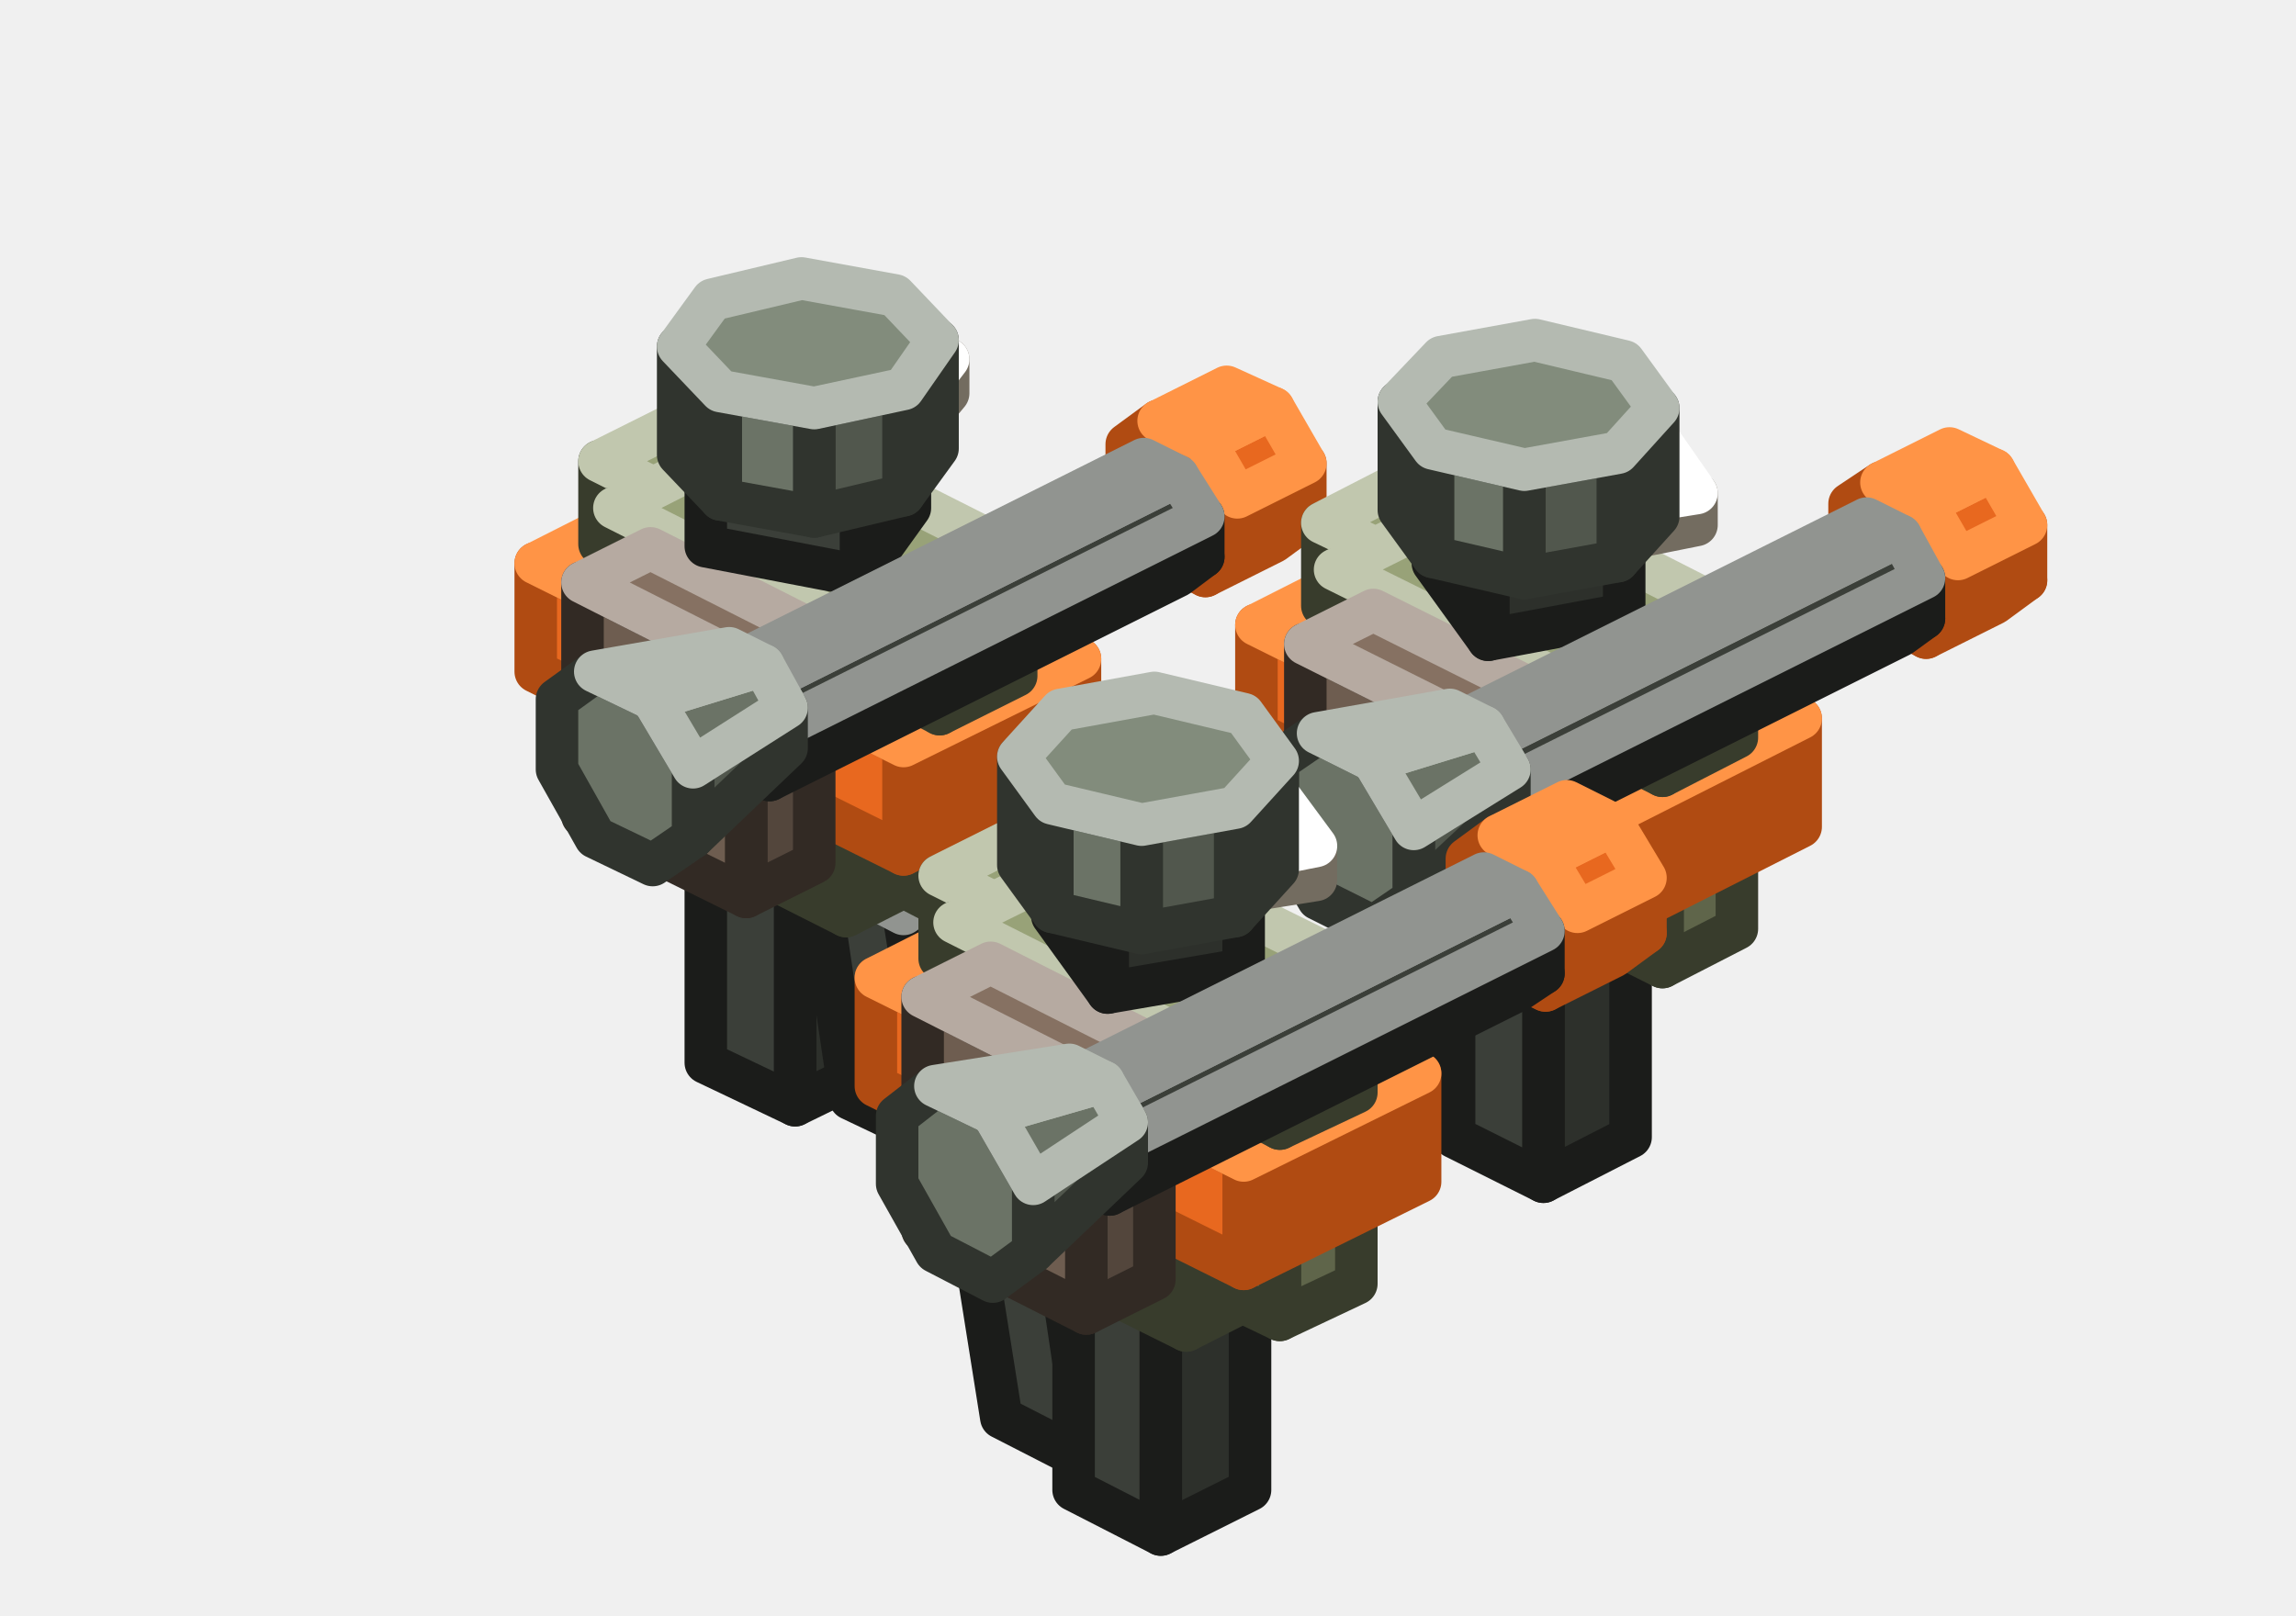
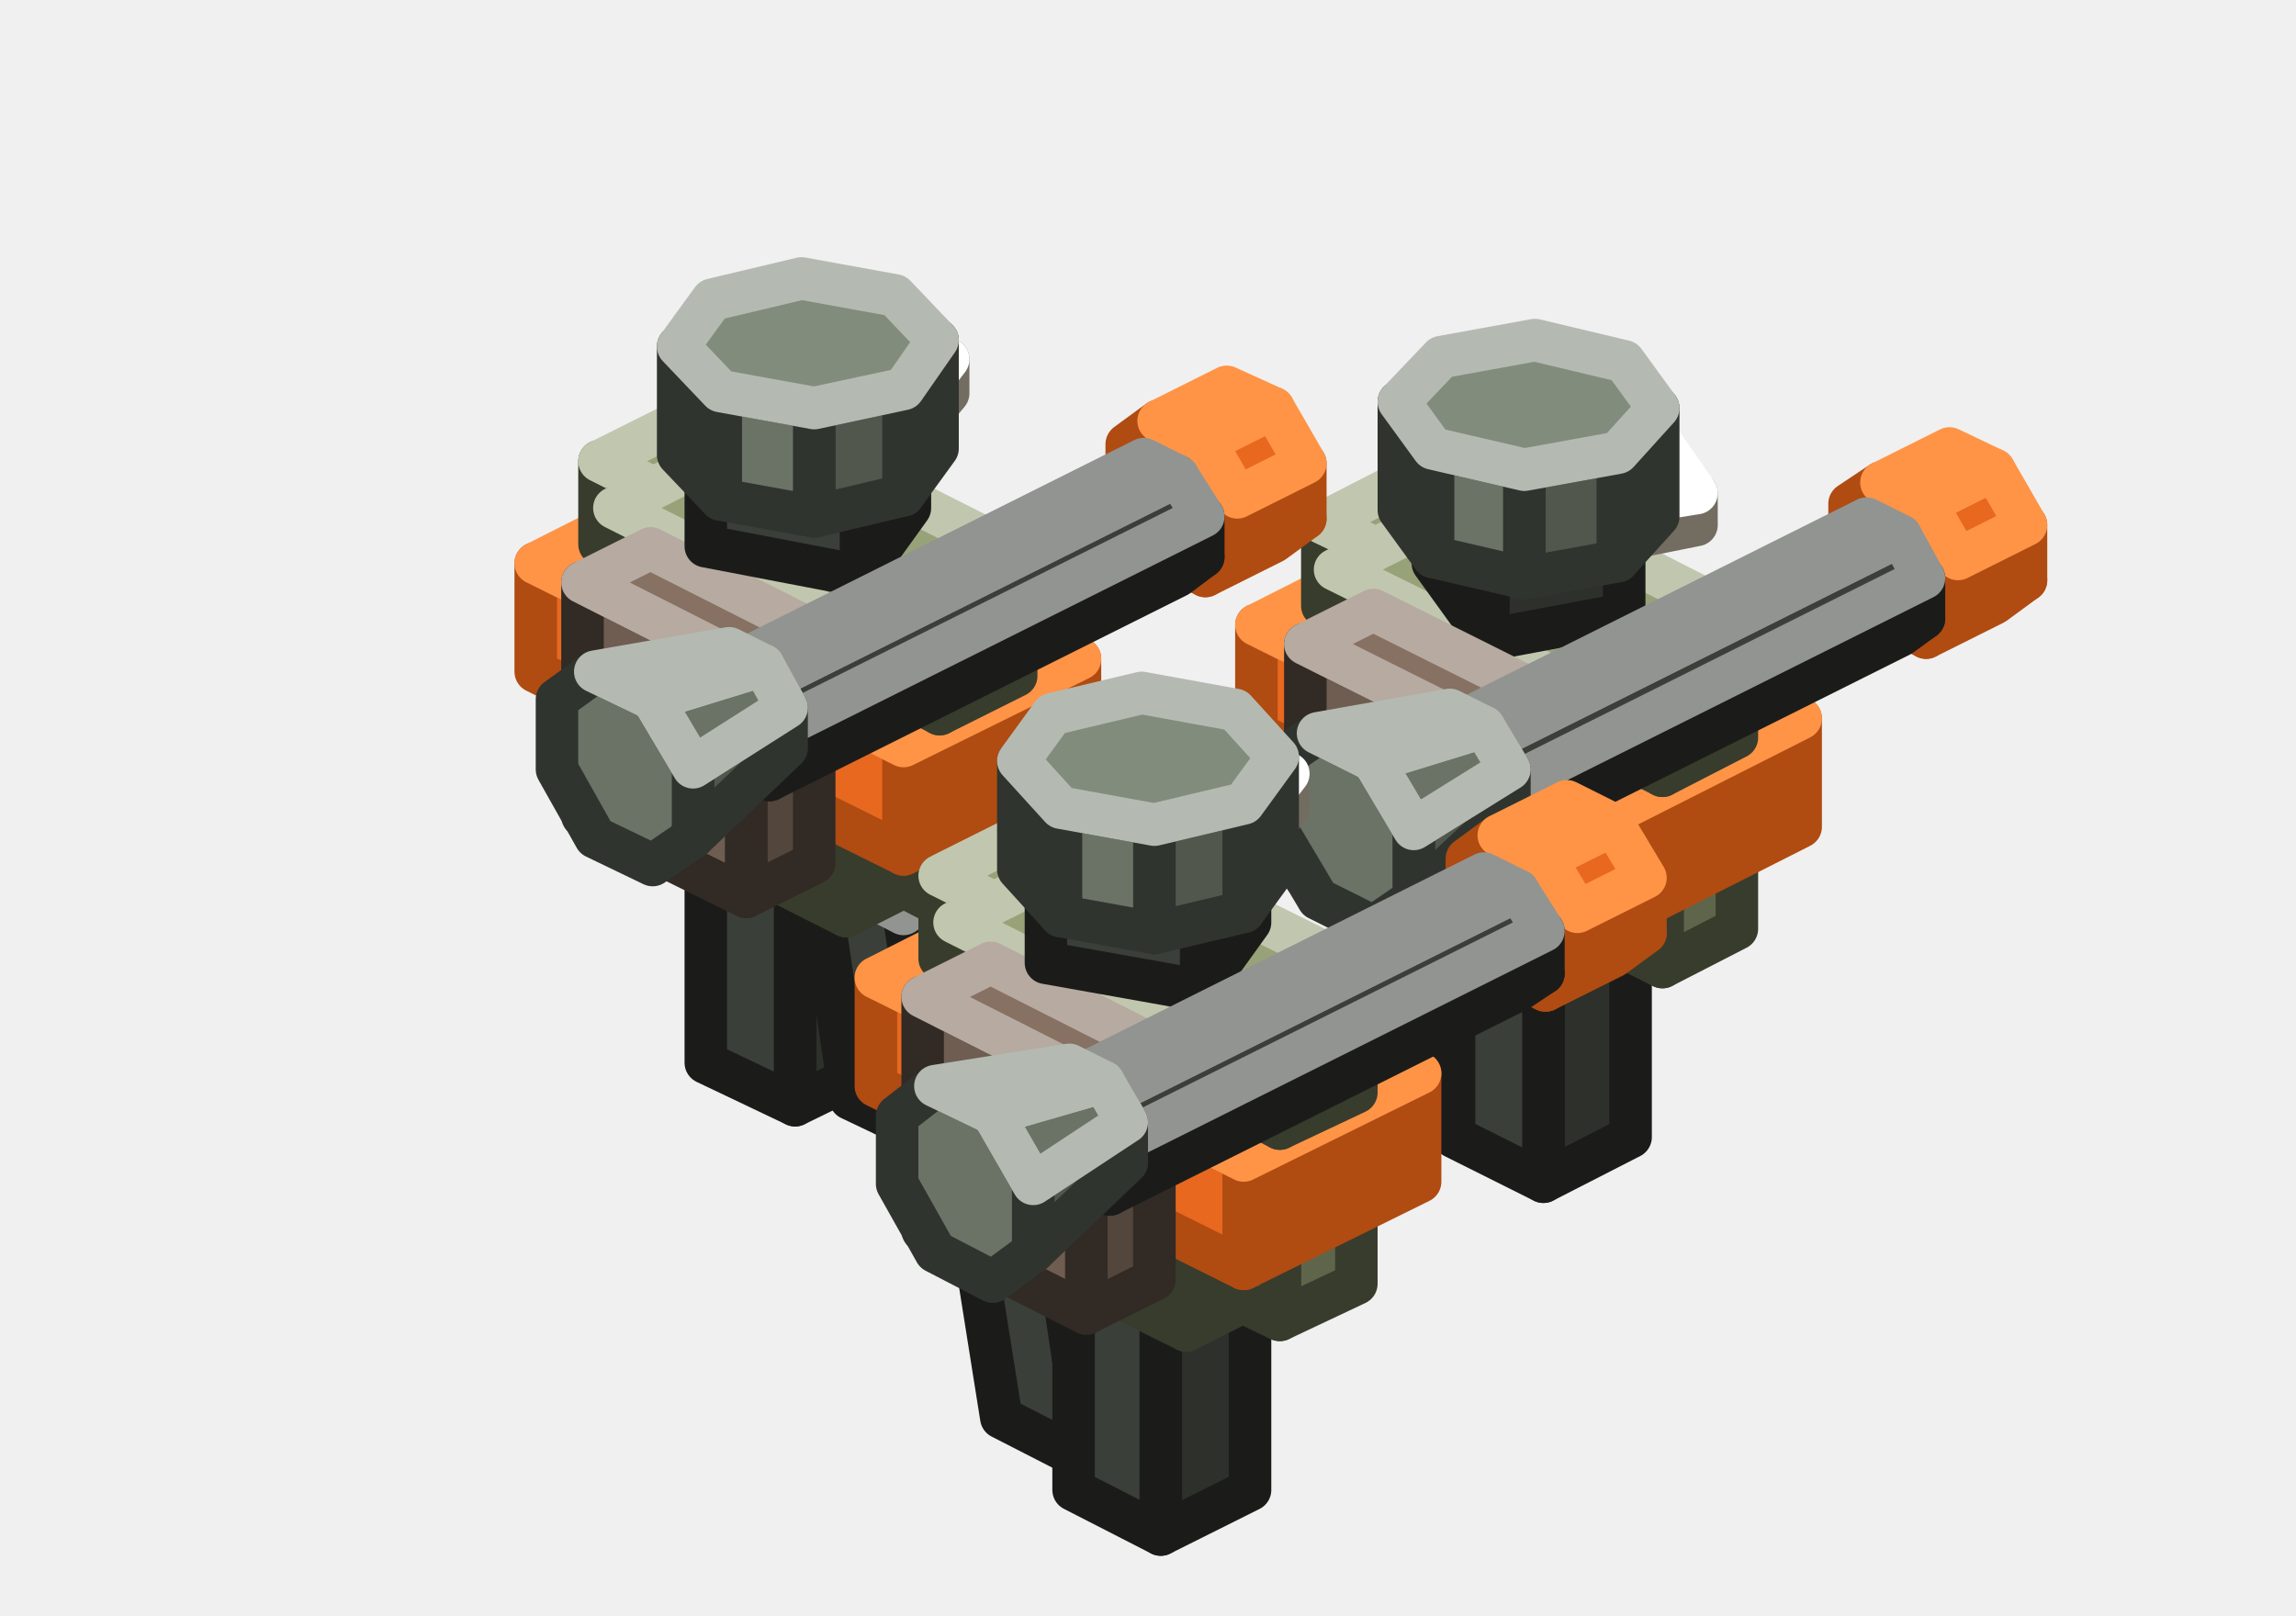
<svg xmlns="http://www.w3.org/2000/svg" width="108" height="76" viewBox="0 0 108 76">
  <g stroke-width="2" stroke-linejoin="round">
+     <polygon points="41.5,50 37.4,52 37.4,40.3 41.5,38.2" fill="#2D302B" stroke="#1B1C1A" />
+     <polygon points="37.4,52 33.2,50 33.2,38.2 37.4,40.3" fill="#3B3F39" stroke="#1B1C1A" />
+     <polygon points="41.5,38.2 37.4,40.3 33.2,38.2 37.4,36.1" fill="#484D46" stroke="#919490" />
    <polygon points="34.3,34.1 30.8,35.9 30.8,32 34.3,30.2" fill="#5F654A" stroke="#383C2C" />
    <polygon points="30.8,35.9 28.2,34.6 28.2,30.7 30.8,32" fill="#7D8562" stroke="#383C2C" />
    <polygon points="34.3,30.2 30.8,32 28.2,30.7 31.8,28.9" fill="#98A278" stroke="#C1C7AE" />
-     <polygon points="41.5,50 37.4,52 37.4,40.3 41.5,38.2" fill="#2D302B" stroke="#1B1C1A" />
-     <polygon points="37.4,52 33.2,50 33.2,38.2 37.4,40.3" fill="#3B3F39" stroke="#1B1C1A" />
-     <polygon points="41.5,38.2 37.4,40.3 33.2,38.2 37.4,36.1" fill="#484D46" stroke="#919490" />
    <polygon points="73.2,49.2 69.1,52.1 67.5,41.4 71.6,38.5" fill="#2D302B" stroke="#1B1C1A" />
    <polygon points="69.1,52.1 65,50.1 63.3,39.3 67.5,41.4" fill="#3B3F39" stroke="#1B1C1A" />
    <polygon points="71.6,38.5 67.5,41.4 63.3,39.3 67.4,36.4" fill="#484D46" stroke="#919490" />
+     <polygon points="68.2,37 64.7,38.8 64.7,34.9 68.2,33.1" fill="#5F654A" stroke="#383C2C" />
+     <polygon points="64.7,38.8 62.2,37.5 62.2,33.6 64.7,34.9" fill="#7D8562" stroke="#383C2C" />
+     <polygon points="68.2,33.1 64.7,34.9 62.2,33.6 65.7,31.8" fill="#98A278" stroke="#C1C7AE" />
    <polygon points="48.3,50.8 44.2,53.7 42.5,43 46.6,40.1" fill="#2D302B" stroke="#1B1C1A" />
    <polygon points="44.2,53.7 40,51.7 38.4,40.9 42.5,43" fill="#3B3F39" stroke="#1B1C1A" />
    <polygon points="46.6,40.1 42.5,43 38.4,40.9 42.4,38" fill="#484D46" stroke="#919490" />
-     <polygon points="68.2,37 64.7,38.8 64.7,34.9 68.2,33.1" fill="#5F654A" stroke="#383C2C" />
-     <polygon points="64.7,38.8 62.2,37.5 62.2,33.6 64.7,34.9" fill="#7D8562" stroke="#383C2C" />
-     <polygon points="68.2,33.1 64.7,34.9 62.2,33.6 65.7,31.8" fill="#98A278" stroke="#C1C7AE" />
+     <polygon points="76.7,53.5 72.6,55.6 72.6,43.8 76.7,41.7" fill="#2D302B" stroke="#1B1C1A" />
+     <polygon points="72.6,55.6 68.4,53.5 68.4,41.7 72.6,43.8" fill="#3B3F39" stroke="#1B1C1A" />
+     <polygon points="76.7,41.7 72.6,43.8 68.4,41.7 72.6,39.6" fill="#484D46" stroke="#919490" />
    <polygon points="47.1,39.4 39.8,43.1 39.8,38.4 47.1,34.7" fill="#5F654A" stroke="#383C2C" />
    <polygon points="39.8,43.1 28.9,37.6 28.9,32.9 39.8,38.4" fill="#7D8562" stroke="#383C2C" />
    <polygon points="47.1,34.7 39.8,38.4 28.9,32.9 36.2,29.3" fill="#98A278" stroke="#C1C7AE" />
-     <polygon points="76.7,53.5 72.6,55.6 72.6,43.8 76.7,41.7" fill="#2D302B" stroke="#1B1C1A" />
-     <polygon points="72.6,55.6 68.4,53.5 68.4,41.7 72.6,43.8" fill="#3B3F39" stroke="#1B1C1A" />
-     <polygon points="76.7,41.7 72.6,43.8 68.4,41.7 72.6,39.6" fill="#484D46" stroke="#919490" />
+     <polygon points="81,42.3 73.7,46 73.7,41.3 81,37.6" fill="#5F654A" stroke="#383C2C" />
+     <polygon points="73.7,46 62.8,40.5 62.8,35.8 73.7,41.3" fill="#7D8562" stroke="#383C2C" />
+     <polygon points="81,37.6 73.7,41.3 62.8,35.8 70.2,32.1" fill="#98A278" stroke="#C1C7AE" />
+     <polygon points="90.6,30 92.1,28.9 95.3,27.3 93.8,28.4" fill="#B04B12" stroke="#B04B12" />
+     <polygon points="92.1,28.9 92.1,26.3 95.3,24.7 95.3,27.3" fill="#B04B12" stroke="#B04B12" />
+     <polygon points="92.1,26.3 90.6,23.7 88.5,22.7 87,23.7 87,26.3 88.5,28.9 90.6,30 92.1,28.9" fill="#E8681F" stroke="#B04B12" />
+     <polygon points="92.1,26.3 90.6,23.7 93.8,22.1 95.3,24.7" fill="#E8681F" stroke="#FF9446" />
+     <polygon points="90.6,23.7 88.5,22.7 91.7,21.1 93.8,22.1" fill="#FF9446" stroke="#FF9446" />
+     <polygon points="47.8,40.9 44.2,42.6 44.2,38.7 47.8,36.9" fill="#5F654A" stroke="#383C2C" />
+     <polygon points="44.2,42.6 41.7,41.3 41.7,37.4 44.2,38.7" fill="#7D8562" stroke="#383C2C" />
+     <polygon points="47.8,36.9 44.2,38.7 41.7,37.4 45.2,35.7" fill="#98A278" stroke="#C1C7AE" />
+     <polygon points="81.7,43.7 78.2,45.5 78.2,41.6 81.7,39.8" fill="#5F654A" stroke="#383C2C" />
+     <polygon points="78.2,45.5 75.6,44.2 75.6,40.3 78.2,41.6" fill="#7D8562" stroke="#383C2C" />
+     <polygon points="81.7,39.8 78.2,41.6 75.6,40.3 79.1,38.5" fill="#98A278" stroke="#C1C7AE" />
+     <polygon points="84.7,38.9 76.4,43.1 76.4,38 84.7,33.8" fill="#B04B12" stroke="#B04B12" />
+     <polygon points="76.4,43.1 59.1,34.5 59.1,29.4 76.4,38" fill="#E8681F" stroke="#B04B12" />
+     <polygon points="84.7,33.8 76.4,38 59.1,29.4 67.4,25.2" fill="#FF9446" stroke="#FF9446" />
+     <polygon points="68.2,28 64.7,29.8 64.7,25.8 68.2,24.1" fill="#5F654A" stroke="#383C2C" />
+     <polygon points="64.7,29.8 62.2,28.5 62.2,24.6 64.7,25.8" fill="#7D8562" stroke="#383C2C" />
+     <polygon points="68.2,24.1 64.7,25.8 62.2,24.6 65.7,22.8" fill="#98A278" stroke="#C1C7AE" />
    <polygon points="56.7,27.1 58.2,26 61.4,24.4 59.9,25.5" fill="#B04B12" stroke="#B04B12" />
    <polygon points="58.2,26 58.2,23.4 61.4,21.8 61.4,24.4" fill="#B04B12" stroke="#B04B12" />
    <polygon points="58.2,23.4 56.7,20.8 54.5,19.8 53,20.9 53,23.5 54.5,26 56.7,27.1 58.2,26" fill="#E8681F" stroke="#B04B12" />
    <polygon points="58.2,23.4 56.7,20.8 59.9,19.2 61.4,21.8" fill="#E8681F" stroke="#FF9446" />
    <polygon points="56.7,20.8 54.5,19.8 57.7,18.2 59.9,19.2" fill="#FF9446" stroke="#FF9446" />
-     <polygon points="81,42.3 73.7,46 73.7,41.3 81,37.6" fill="#5F654A" stroke="#383C2C" />
-     <polygon points="73.7,46 62.8,40.5 62.8,35.8 73.7,41.3" fill="#7D8562" stroke="#383C2C" />
-     <polygon points="81,37.6 73.7,41.3 62.8,35.8 70.2,32.1" fill="#98A278" stroke="#C1C7AE" />
-     <polygon points="47.8,40.9 44.2,42.6 44.2,38.7 47.8,36.9" fill="#5F654A" stroke="#383C2C" />
-     <polygon points="44.2,42.6 41.7,41.3 41.7,37.4 44.2,38.7" fill="#7D8562" stroke="#383C2C" />
-     <polygon points="47.8,36.9 44.2,38.7 41.7,37.4 45.2,35.7" fill="#98A278" stroke="#C1C7AE" />
    <polygon points="50.8,36.1 42.5,40.2 42.5,35.1 50.8,31" fill="#B04B12" stroke="#B04B12" />
    <polygon points="42.5,40.2 25.2,31.6 25.2,26.5 42.5,35.1" fill="#E8681F" stroke="#B04B12" />
    <polygon points="50.8,31 42.5,35.1 25.2,26.5 33.5,22.3" fill="#FF9446" stroke="#FF9446" />
    <polygon points="34.3,25.1 30.8,26.9 30.8,23 34.3,21.2" fill="#5F654A" stroke="#383C2C" />
    <polygon points="30.8,26.9 28.2,25.6 28.2,21.7 30.8,23" fill="#7D8562" stroke="#383C2C" />
    <polygon points="34.3,21.2 30.8,23 28.2,21.7 31.8,19.9" fill="#98A278" stroke="#C1C7AE" />
    <polygon points="47.1,29.6 39.8,33.3 39.8,29.4 47.1,25.7" fill="#5F654A" stroke="#383C2C" />
    <polygon points="39.8,33.3 28.9,27.8 28.9,23.9 39.8,29.4" fill="#7D8562" stroke="#383C2C" />
    <polygon points="47.1,25.7 39.8,29.4 28.9,23.9 36.2,20.2" fill="#98A278" stroke="#C1C7AE" />
-     <polygon points="90.6,30 92.1,28.9 95.3,27.3 93.8,28.4" fill="#B04B12" stroke="#B04B12" />
-     <polygon points="92.1,28.9 92.1,26.3 95.3,24.7 95.3,27.3" fill="#B04B12" stroke="#B04B12" />
-     <polygon points="92.1,26.3 90.6,23.7 88.5,22.7 87,23.7 87,26.3 88.5,28.9 90.6,30 92.1,28.9" fill="#E8681F" stroke="#B04B12" />
-     <polygon points="92.1,26.3 90.6,23.7 93.8,22.1 95.3,24.7" fill="#E8681F" stroke="#FF9446" />
-     <polygon points="90.6,23.7 88.5,22.7 91.7,21.1 93.8,22.1" fill="#FF9446" stroke="#FF9446" />
+     <polygon points="44.6,18.5 43.6,19.7 43.6,18.2 44.6,16.9" fill="#C1B6A2" stroke="#736C60" />
+     <polygon points="43.6,19.7 35.1,18.2 35.1,16.6 43.6,18.2" fill="#FFF1D6" stroke="#736C60" />
+     <polygon points="44.6,16.9 43.6,18.2 35.1,16.6 36.1,15.4" fill="#FFFFFF" stroke="#FFFFFF" />
+     <polygon points="81,32.5 73.7,36.2 73.7,32.2 81,28.6" fill="#5F654A" stroke="#383C2C" />
+     <polygon points="73.7,36.2 62.8,30.7 62.8,26.8 73.7,32.2" fill="#7D8562" stroke="#383C2C" />
+     <polygon points="81,28.6 73.7,32.2 62.8,26.8 70.2,23.1" fill="#98A278" stroke="#C1C7AE" />
    <polygon points="38.3,40.6 35.1,42.2 35.1,31.3 38.3,29.7" fill="#53463C" stroke="#322A24" />
    <polygon points="35.1,42.2 27.4,38.4 27.4,27.4 35.1,31.3" fill="#6E5D50" stroke="#322A24" />
    <polygon points="38.3,29.7 35.1,31.3 27.4,27.4 30.6,25.8" fill="#867162" stroke="#B6AAA1" />
    <polygon points="42.8,23.9 40.5,27.1 40.5,23.5 42.8,20.3" fill="#2D302B" stroke="#1B1C1A" />
    <polygon points="40.5,27.1 33.2,25.7 33.2,22.2 40.5,23.5" fill="#3B3F39" stroke="#1B1C1A" />
    <polygon points="42.8,20.3 40.5,23.5 33.2,22.2 35.5,19" fill="#484D46" stroke="#919490" />
-     <polygon points="44.6,18.5 43.6,19.7 43.6,18.2 44.6,16.9" fill="#C1B6A2" stroke="#736C60" />
-     <polygon points="43.6,19.7 35.1,18.2 35.1,16.6 43.6,18.2" fill="#FFF1D6" stroke="#736C60" />
-     <polygon points="44.6,16.9 43.6,18.2 35.1,16.6 36.1,15.4" fill="#FFFFFF" stroke="#FFFFFF" />
-     <polygon points="81.7,43.7 78.2,45.5 78.2,41.6 81.7,39.8" fill="#5F654A" stroke="#383C2C" />
-     <polygon points="78.2,45.5 75.6,44.2 75.6,40.3 78.2,41.6" fill="#7D8562" stroke="#383C2C" />
-     <polygon points="81.7,39.8 78.2,41.6 75.6,40.3 79.1,38.5" fill="#98A278" stroke="#C1C7AE" />
-     <polygon points="84.7,38.9 76.4,43.1 76.4,38 84.7,33.8" fill="#B04B12" stroke="#B04B12" />
-     <polygon points="76.4,43.1 59.1,34.5 59.1,29.4 76.4,38" fill="#E8681F" stroke="#B04B12" />
-     <polygon points="84.7,33.8 76.4,38 59.1,29.4 67.4,25.2" fill="#FF9446" stroke="#FF9446" />
-     <polygon points="68.2,28 64.7,29.8 64.7,25.8 68.2,24.1" fill="#5F654A" stroke="#383C2C" />
-     <polygon points="64.7,29.8 62.2,28.5 62.2,24.6 64.7,25.8" fill="#7D8562" stroke="#383C2C" />
-     <polygon points="68.2,24.1 64.7,25.8 62.2,24.6 65.7,22.8" fill="#98A278" stroke="#C1C7AE" />
-     <polygon points="81,32.5 73.7,36.2 73.7,32.2 81,28.6" fill="#5F654A" stroke="#383C2C" />
-     <polygon points="73.7,36.2 62.8,30.7 62.8,26.8 73.7,32.2" fill="#7D8562" stroke="#383C2C" />
-     <polygon points="81,28.6 73.7,32.2 62.8,26.8 70.2,23.1" fill="#98A278" stroke="#C1C7AE" />
+     <polygon points="79.8,24.7 77.3,25.2 77.3,23.6 79.8,23.2" fill="#C1B6A2" stroke="#736C60" />
+     <polygon points="77.3,25.2 74.2,20.9 74.2,19.4 77.3,23.6" fill="#FFF1D6" stroke="#736C60" />
+     <polygon points="79.8,23.2 77.3,23.6 74.2,19.4 76.8,18.9" fill="#FFFFFF" stroke="#FFFFFF" />
+     <polygon points="76.4,28.9 70,30.1 70,26.5 76.4,25.4" fill="#2D302B" stroke="#1B1C1A" />
+     <polygon points="70,30.1 67.4,26.5 67.4,22.9 70,26.5" fill="#3B3F39" stroke="#1B1C1A" />
+     <polygon points="76.4,25.4 70,26.5 67.4,22.9 73.8,21.8" fill="#484D46" stroke="#919490" />
+     <polygon points="44.1,21.1 42.5,23.3 42.5,18.3 44.1,16" fill="#51574D" stroke="#30342E" />
+     <polygon points="42.5,23.3 38.3,24.3 38.3,19.2 42.5,18.3" fill="#51574D" stroke="#30342E" />
+     <polygon points="38.3,24.3 33.9,23.5 33.9,18.4 38.3,19.2" fill="#6B7366" stroke="#30342E" />
+     <polygon points="33.9,23.5 31.9,21.4 31.9,16.3 33.9,18.4" fill="#6B7366" stroke="#30342E" />
+     <polygon points="42.1,13.9 44.1,16 42.5,18.3 38.3,19.2 33.9,18.4 31.9,16.3 33.5,14.1 37.7,13.1" fill="#828C7C" stroke="#B4BAB1" />
    <polygon points="47.8,31.8 44.2,33.6 44.2,29.7 47.8,27.9" fill="#5F654A" stroke="#383C2C" />
    <polygon points="44.2,33.6 41.7,32.3 41.7,28.4 44.2,29.7" fill="#7D8562" stroke="#383C2C" />
    <polygon points="47.8,27.9 44.2,29.7 41.7,28.4 45.2,26.6" fill="#98A278" stroke="#C1C7AE" />
    <polygon points="36.2,36.7 37.4,35.8 56.6,26.2 55.4,27.1" fill="#2D302B" stroke="#1B1C1A" />
    <polygon points="37.4,35.8 37.4,33.9 56.6,24.3 56.6,26.2" fill="#2D302B" stroke="#1B1C1A" />
    <polygon points="37.4,33.9 36.2,32 34.6,31.2 33.5,32 33.5,33.9 34.6,35.9 36.2,36.7 37.4,35.8" fill="#3B3F39" stroke="#1B1C1A" />
    <polygon points="37.4,33.9 36.2,32 55.4,22.4 56.6,24.3" fill="#3B3F39" stroke="#919490" />
    <polygon points="36.2,32 34.6,31.2 53.8,21.6 55.4,22.4" fill="#484D46" stroke="#919490" />
-     <polygon points="44.1,21.1 42.5,23.3 42.5,18.3 44.1,16" fill="#51574D" stroke="#30342E" />
-     <polygon points="42.5,23.3 38.3,24.3 38.3,19.2 42.5,18.3" fill="#51574D" stroke="#30342E" />
-     <polygon points="38.3,24.3 33.9,23.5 33.9,18.4 38.3,19.2" fill="#6B7366" stroke="#30342E" />
-     <polygon points="33.9,23.5 31.9,21.4 31.9,16.3 33.9,18.4" fill="#6B7366" stroke="#30342E" />
-     <polygon points="42.1,13.9 44.1,16 42.5,18.3 38.3,19.2 33.9,18.4 31.9,16.3 33.5,14.1 37.7,13.1" fill="#828C7C" stroke="#B4BAB1" />
    <polygon points="72.2,43.5 69,45.1 69,34.1 72.2,32.5" fill="#53463C" stroke="#322A24" />
    <polygon points="69,45.1 61.4,41.3 61.4,30.3 69,34.1" fill="#6E5D50" stroke="#322A24" />
    <polygon points="72.2,32.5 69,34.1 61.4,30.3 64.6,28.7" fill="#867162" stroke="#B6AAA1" />
-     <polygon points="76.4,28.9 70,30.1 70,26.5 76.4,25.4" fill="#2D302B" stroke="#1B1C1A" />
-     <polygon points="70,30.1 67.4,26.5 67.4,22.9 70,26.5" fill="#3B3F39" stroke="#1B1C1A" />
-     <polygon points="76.4,25.4 70,26.5 67.4,22.9 73.8,21.8" fill="#484D46" stroke="#919490" />
-     <polygon points="79.8,24.7 77.3,25.2 77.3,23.6 79.8,23.2" fill="#C1B6A2" stroke="#736C60" />
-     <polygon points="77.3,25.2 74.2,20.9 74.2,19.4 77.3,23.6" fill="#FFF1D6" stroke="#736C60" />
-     <polygon points="79.8,23.2 77.3,23.6 74.2,19.4 76.8,18.9" fill="#FFFFFF" stroke="#FFFFFF" />
+     <polygon points="78,24.3 76.1,26.4 76.1,21.3 78,19.2" fill="#51574D" stroke="#30342E" />
+     <polygon points="76.1,26.4 71.7,27.2 71.7,22.1 76.1,21.3" fill="#51574D" stroke="#30342E" />
+     <polygon points="71.7,27.2 67.4,26.2 67.4,21.1 71.7,22.1" fill="#6B7366" stroke="#30342E" />
+     <polygon points="67.4,26.2 65.8,24 65.8,18.9 67.4,21.1" fill="#6B7366" stroke="#30342E" />
+     <polygon points="78,19.2 76.1,21.3 71.7,22.1 67.4,21.1 65.8,18.9 67.8,16.8 72.2,16 76.4,17" fill="#828C7C" stroke="#B4BAB1" />
    <polygon points="81.7,34.7 78.2,36.5 78.2,32.6 81.7,30.8" fill="#5F654A" stroke="#383C2C" />
    <polygon points="78.2,36.5 75.6,35.2 75.6,31.3 78.2,32.6" fill="#7D8562" stroke="#383C2C" />
    <polygon points="81.7,30.8 78.2,32.6 75.6,31.3 79.1,29.5" fill="#98A278" stroke="#C1C7AE" />
    <polygon points="70.2,39.5 71.3,38.7 90.5,29.1 89.4,29.9" fill="#2D302B" stroke="#1B1C1A" />
    <polygon points="71.3,38.7 71.3,36.8 90.5,27.2 90.5,29.1" fill="#2D302B" stroke="#1B1C1A" />
    <polygon points="71.3,36.8 70.2,34.8 68.6,34 67.4,34.9 67.4,36.8 68.6,38.7 70.2,39.5 71.3,38.7" fill="#3B3F39" stroke="#1B1C1A" />
    <polygon points="71.3,36.8 70.2,34.8 89.4,25.2 90.5,27.2" fill="#3B3F39" stroke="#919490" />
    <polygon points="70.2,34.8 68.6,34 87.8,24.4 89.4,25.2" fill="#484D46" stroke="#919490" />
-     <polygon points="78,24.3 76.1,26.4 76.1,21.3 78,19.2" fill="#51574D" stroke="#30342E" />
-     <polygon points="76.1,26.4 71.7,27.2 71.7,22.1 76.1,21.3" fill="#51574D" stroke="#30342E" />
-     <polygon points="71.7,27.2 67.4,26.2 67.4,21.1 71.7,22.1" fill="#6B7366" stroke="#30342E" />
-     <polygon points="67.4,26.2 65.8,24 65.8,18.9 67.4,21.1" fill="#6B7366" stroke="#30342E" />
-     <polygon points="78,19.2 76.1,21.3 71.7,22.1 67.4,21.1 65.8,18.9 67.8,16.8 72.2,16 76.4,17" fill="#828C7C" stroke="#B4BAB1" />
+     <polygon points="55.3,65.9 51.2,68.8 49.6,58 53.6,55.1" fill="#2D302B" stroke="#1B1C1A" />
+     <polygon points="51.2,68.8 47.1,66.7 45.4,56 49.6,58" fill="#3B3F39" stroke="#1B1C1A" />
+     <polygon points="53.6,55.1 49.6,58 45.4,56 49.5,53" fill="#484D46" stroke="#919490" />
    <polygon points="32.6,39.4 32.6,36.1 37,33.3 37,35.2" fill="#51574D" stroke="#30342E" />
    <polygon points="32.6,36.1 30.7,32.9 28,31.6 26.2,32.9 26.2,36.2 28,39.4 30.7,40.7 32.6,39.4" fill="#6B7366" stroke="#30342E" />
    <polygon points="32.6,36.1 30.7,32.9 35.9,31.3 37,33.3" fill="#6B7366" stroke="#B4BAB1" />
    <polygon points="30.7,32.9 28,31.6 34.3,30.5 35.9,31.3" fill="#828C7C" stroke="#B4BAB1" />
-     <polygon points="55.3,65.9 51.2,68.8 49.6,58 53.6,55.1" fill="#2D302B" stroke="#1B1C1A" />
-     <polygon points="51.2,68.8 47.1,66.7 45.4,56 49.6,58" fill="#3B3F39" stroke="#1B1C1A" />
-     <polygon points="53.6,55.1 49.6,58 45.4,56 49.5,53" fill="#484D46" stroke="#919490" />
    <polygon points="50.3,53.7 46.8,55.4 46.8,51.5 50.3,49.7" fill="#5F654A" stroke="#383C2C" />
    <polygon points="46.8,55.4 44.2,54.1 44.2,50.2 46.8,51.5" fill="#7D8562" stroke="#383C2C" />
    <polygon points="50.3,49.7 46.8,51.5 44.2,50.2 47.8,48.5" fill="#98A278" stroke="#C1C7AE" />
    <polygon points="66.5,42.3 66.5,39 71,36.2 71,38.1" fill="#51574D" stroke="#30342E" />
    <polygon points="66.5,39 64.6,35.8 62,34.5 60.1,35.8 60.1,39.1 62,42.3 64.6,43.6 66.5,42.3" fill="#6B7366" stroke="#30342E" />
    <polygon points="66.5,39 64.6,35.8 69.8,34.2 71,36.2" fill="#6B7366" stroke="#B4BAB1" />
    <polygon points="64.6,35.8 62,34.5 68.2,33.4 69.8,34.2" fill="#828C7C" stroke="#B4BAB1" />
    <polygon points="58.8,70.1 54.6,72.2 54.6,60.4 58.8,58.4" fill="#2D302B" stroke="#1B1C1A" />
    <polygon points="54.6,72.2 50.5,70.1 50.5,58.4 54.6,60.4" fill="#3B3F39" stroke="#1B1C1A" />
    <polygon points="58.8,58.4 54.6,60.4 50.5,58.4 54.6,56.3" fill="#484D46" stroke="#919490" />
    <polygon points="63.1,58.9 55.8,62.6 55.8,57.9 63.1,54.2" fill="#5F654A" stroke="#383C2C" />
    <polygon points="55.8,62.6 44.9,57.2 44.9,52.5 55.8,57.9" fill="#7D8562" stroke="#383C2C" />
    <polygon points="63.1,54.2 55.8,57.9 44.9,52.5 52.2,48.8" fill="#98A278" stroke="#C1C7AE" />
    <polygon points="72.7,46.6 74.2,45.5 77.4,43.9 75.9,45" fill="#B04B12" stroke="#B04B12" />
    <polygon points="74.2,45.5 74.2,42.9 77.4,41.3 77.4,43.9" fill="#B04B12" stroke="#B04B12" />
    <polygon points="74.2,42.9 72.7,40.4 70.5,39.3 69,40.4 69,43 70.5,45.6 72.7,46.6 74.2,45.5" fill="#E8681F" stroke="#B04B12" />
    <polygon points="74.2,42.9 72.7,40.4 75.9,38.8 77.4,41.3" fill="#E8681F" stroke="#FF9446" />
    <polygon points="72.7,40.4 70.5,39.3 73.7,37.7 75.9,38.8" fill="#FF9446" stroke="#FF9446" />
    <polygon points="63.8,60.4 60.2,62.1 60.2,58.2 63.8,56.5" fill="#5F654A" stroke="#383C2C" />
    <polygon points="60.2,62.1 57.7,60.9 57.7,56.9 60.2,58.2" fill="#7D8562" stroke="#383C2C" />
    <polygon points="63.8,56.5 60.2,58.2 57.7,56.9 61.2,55.2" fill="#98A278" stroke="#C1C7AE" />
    <polygon points="66.8,55.6 58.5,59.7 58.5,54.6 66.8,50.5" fill="#B04B12" stroke="#B04B12" />
    <polygon points="58.5,59.7 41.2,51.1 41.2,46 58.5,54.6" fill="#E8681F" stroke="#B04B12" />
    <polygon points="66.8,50.5 58.5,54.6 41.2,46 49.5,41.8" fill="#FF9446" stroke="#FF9446" />
    <polygon points="50.3,44.6 46.8,46.4 46.8,42.5 50.3,40.7" fill="#5F654A" stroke="#383C2C" />
    <polygon points="46.8,46.4 44.2,45.1 44.2,41.2 46.8,42.5" fill="#7D8562" stroke="#383C2C" />
    <polygon points="50.3,40.7 46.8,42.5 44.2,41.2 47.8,39.4" fill="#98A278" stroke="#C1C7AE" />
    <polygon points="63.1,49.1 55.8,52.8 55.8,48.9 63.1,45.2" fill="#5F654A" stroke="#383C2C" />
    <polygon points="55.8,52.8 44.9,47.4 44.9,43.4 55.8,48.9" fill="#7D8562" stroke="#383C2C" />
    <polygon points="63.1,45.2 55.8,48.9 44.9,43.4 52.2,39.8" fill="#98A278" stroke="#C1C7AE" />
+     <polygon points="60.6,38 59.6,39.3 59.6,37.7 60.6,36.4" fill="#C1B6A2" stroke="#736C60" />
+     <polygon points="59.6,39.3 51.1,37.7 51.1,36.2 59.6,37.7" fill="#FFF1D6" stroke="#736C60" />
+     <polygon points="60.6,36.4 59.6,37.7 51.1,36.2 52.1,34.9" fill="#FFFFFF" stroke="#FFFFFF" />
    <polygon points="54.3,60.2 51.1,61.8 51.1,50.8 54.3,49.2" fill="#53463C" stroke="#322A24" />
    <polygon points="51.1,61.8 43.4,57.9 43.4,46.9 51.1,50.8" fill="#6E5D50" stroke="#322A24" />
    <polygon points="54.3,49.2 51.1,50.8 43.4,46.9 46.6,45.3" fill="#867162" stroke="#B6AAA1" />
-     <polygon points="58.5,45.6 52.1,46.7 52.1,43.2 58.5,42" fill="#2D302B" stroke="#1B1C1A" />
-     <polygon points="52.1,46.7 49.5,43.1 49.5,39.6 52.1,43.2" fill="#3B3F39" stroke="#1B1C1A" />
-     <polygon points="58.5,42 52.1,43.2 49.5,39.6 55.9,38.4" fill="#484D46" stroke="#919490" />
-     <polygon points="61.9,41.4 59.4,41.8 59.4,40.3 61.9,39.8" fill="#C1B6A2" stroke="#736C60" />
-     <polygon points="59.4,41.8 56.3,37.6 56.3,36 59.4,40.3" fill="#FFF1D6" stroke="#736C60" />
-     <polygon points="61.9,39.8 59.4,40.3 56.3,36 58.8,35.6" fill="#FFFFFF" stroke="#FFFFFF" />
+     <polygon points="58.8,43.4 56.5,46.6 56.5,43.1 58.8,39.9" fill="#2D302B" stroke="#1B1C1A" />
+     <polygon points="56.5,46.6 49.2,45.3 49.2,41.7 56.5,43.1" fill="#3B3F39" stroke="#1B1C1A" />
+     <polygon points="58.8,39.9 56.5,43.1 49.2,41.7 51.5,38.5" fill="#484D46" stroke="#919490" />
+     <polygon points="60.1,40.7 58.5,42.9 58.5,37.8 60.1,35.6" fill="#51574D" stroke="#30342E" />
+     <polygon points="58.5,42.9 54.3,43.9 54.3,38.8 58.5,37.8" fill="#51574D" stroke="#30342E" />
+     <polygon points="54.3,43.9 49.9,43.1 49.9,38 54.3,38.8" fill="#6B7366" stroke="#30342E" />
+     <polygon points="49.9,43.1 47.9,40.9 47.9,35.8 49.9,38" fill="#6B7366" stroke="#30342E" />
+     <polygon points="58.1,33.4 60.1,35.6 58.5,37.8 54.3,38.8 49.9,38 47.9,35.8 49.5,33.6 53.7,32.6" fill="#828C7C" stroke="#B4BAB1" />
    <polygon points="63.8,51.4 60.2,53.1 60.2,49.2 63.8,47.4" fill="#5F654A" stroke="#383C2C" />
    <polygon points="60.2,53.1 57.7,51.8 57.7,47.9 60.2,49.2" fill="#7D8562" stroke="#383C2C" />
    <polygon points="63.8,47.4 60.2,49.2 57.7,47.9 61.2,46.2" fill="#98A278" stroke="#C1C7AE" />
    <polygon points="52.2,56.2 53.4,55.4 72.6,45.8 71.4,46.6" fill="#2D302B" stroke="#1B1C1A" />
    <polygon points="53.4,55.4 53.4,53.4 72.6,43.8 72.6,45.8" fill="#2D302B" stroke="#1B1C1A" />
    <polygon points="53.4,53.4 52.2,51.5 50.6,50.7 49.5,51.5 49.5,53.4 50.6,55.4 52.2,56.2 53.4,55.4" fill="#3B3F39" stroke="#1B1C1A" />
    <polygon points="53.4,53.4 52.2,51.5 71.4,41.9 72.6,43.8" fill="#3B3F39" stroke="#919490" />
    <polygon points="52.2,51.5 50.6,50.7 69.8,41.1 71.4,41.9" fill="#484D46" stroke="#919490" />
-     <polygon points="60.1,40.9 58.1,43.1 58.1,38 60.1,35.8" fill="#51574D" stroke="#30342E" />
-     <polygon points="58.1,43.1 53.7,43.9 53.7,38.8 58.1,38" fill="#51574D" stroke="#30342E" />
-     <polygon points="53.7,43.9 49.5,42.9 49.5,37.8 53.7,38.8" fill="#6B7366" stroke="#30342E" />
-     <polygon points="49.5,42.9 47.9,40.7 47.9,35.6 49.5,37.8" fill="#6B7366" stroke="#30342E" />
-     <polygon points="60.1,35.8 58.1,38 53.7,38.8 49.5,37.8 47.9,35.6 49.9,33.4 54.3,32.6 58.5,33.6" fill="#828C7C" stroke="#B4BAB1" />
    <polygon points="48.6,58.9 48.6,55.7 53,52.8 53,54.7" fill="#51574D" stroke="#30342E" />
    <polygon points="48.6,55.7 46.7,52.4 44,51.1 42.2,52.5 42.2,55.7 44,58.9 46.7,60.3 48.6,58.9" fill="#6B7366" stroke="#30342E" />
    <polygon points="48.6,55.7 46.7,52.4 51.9,50.9 53,52.8" fill="#6B7366" stroke="#B4BAB1" />
    <polygon points="46.7,52.4 44,51.1 50.3,50.1 51.9,50.9" fill="#828C7C" stroke="#B4BAB1" />
  </g>
</svg>
